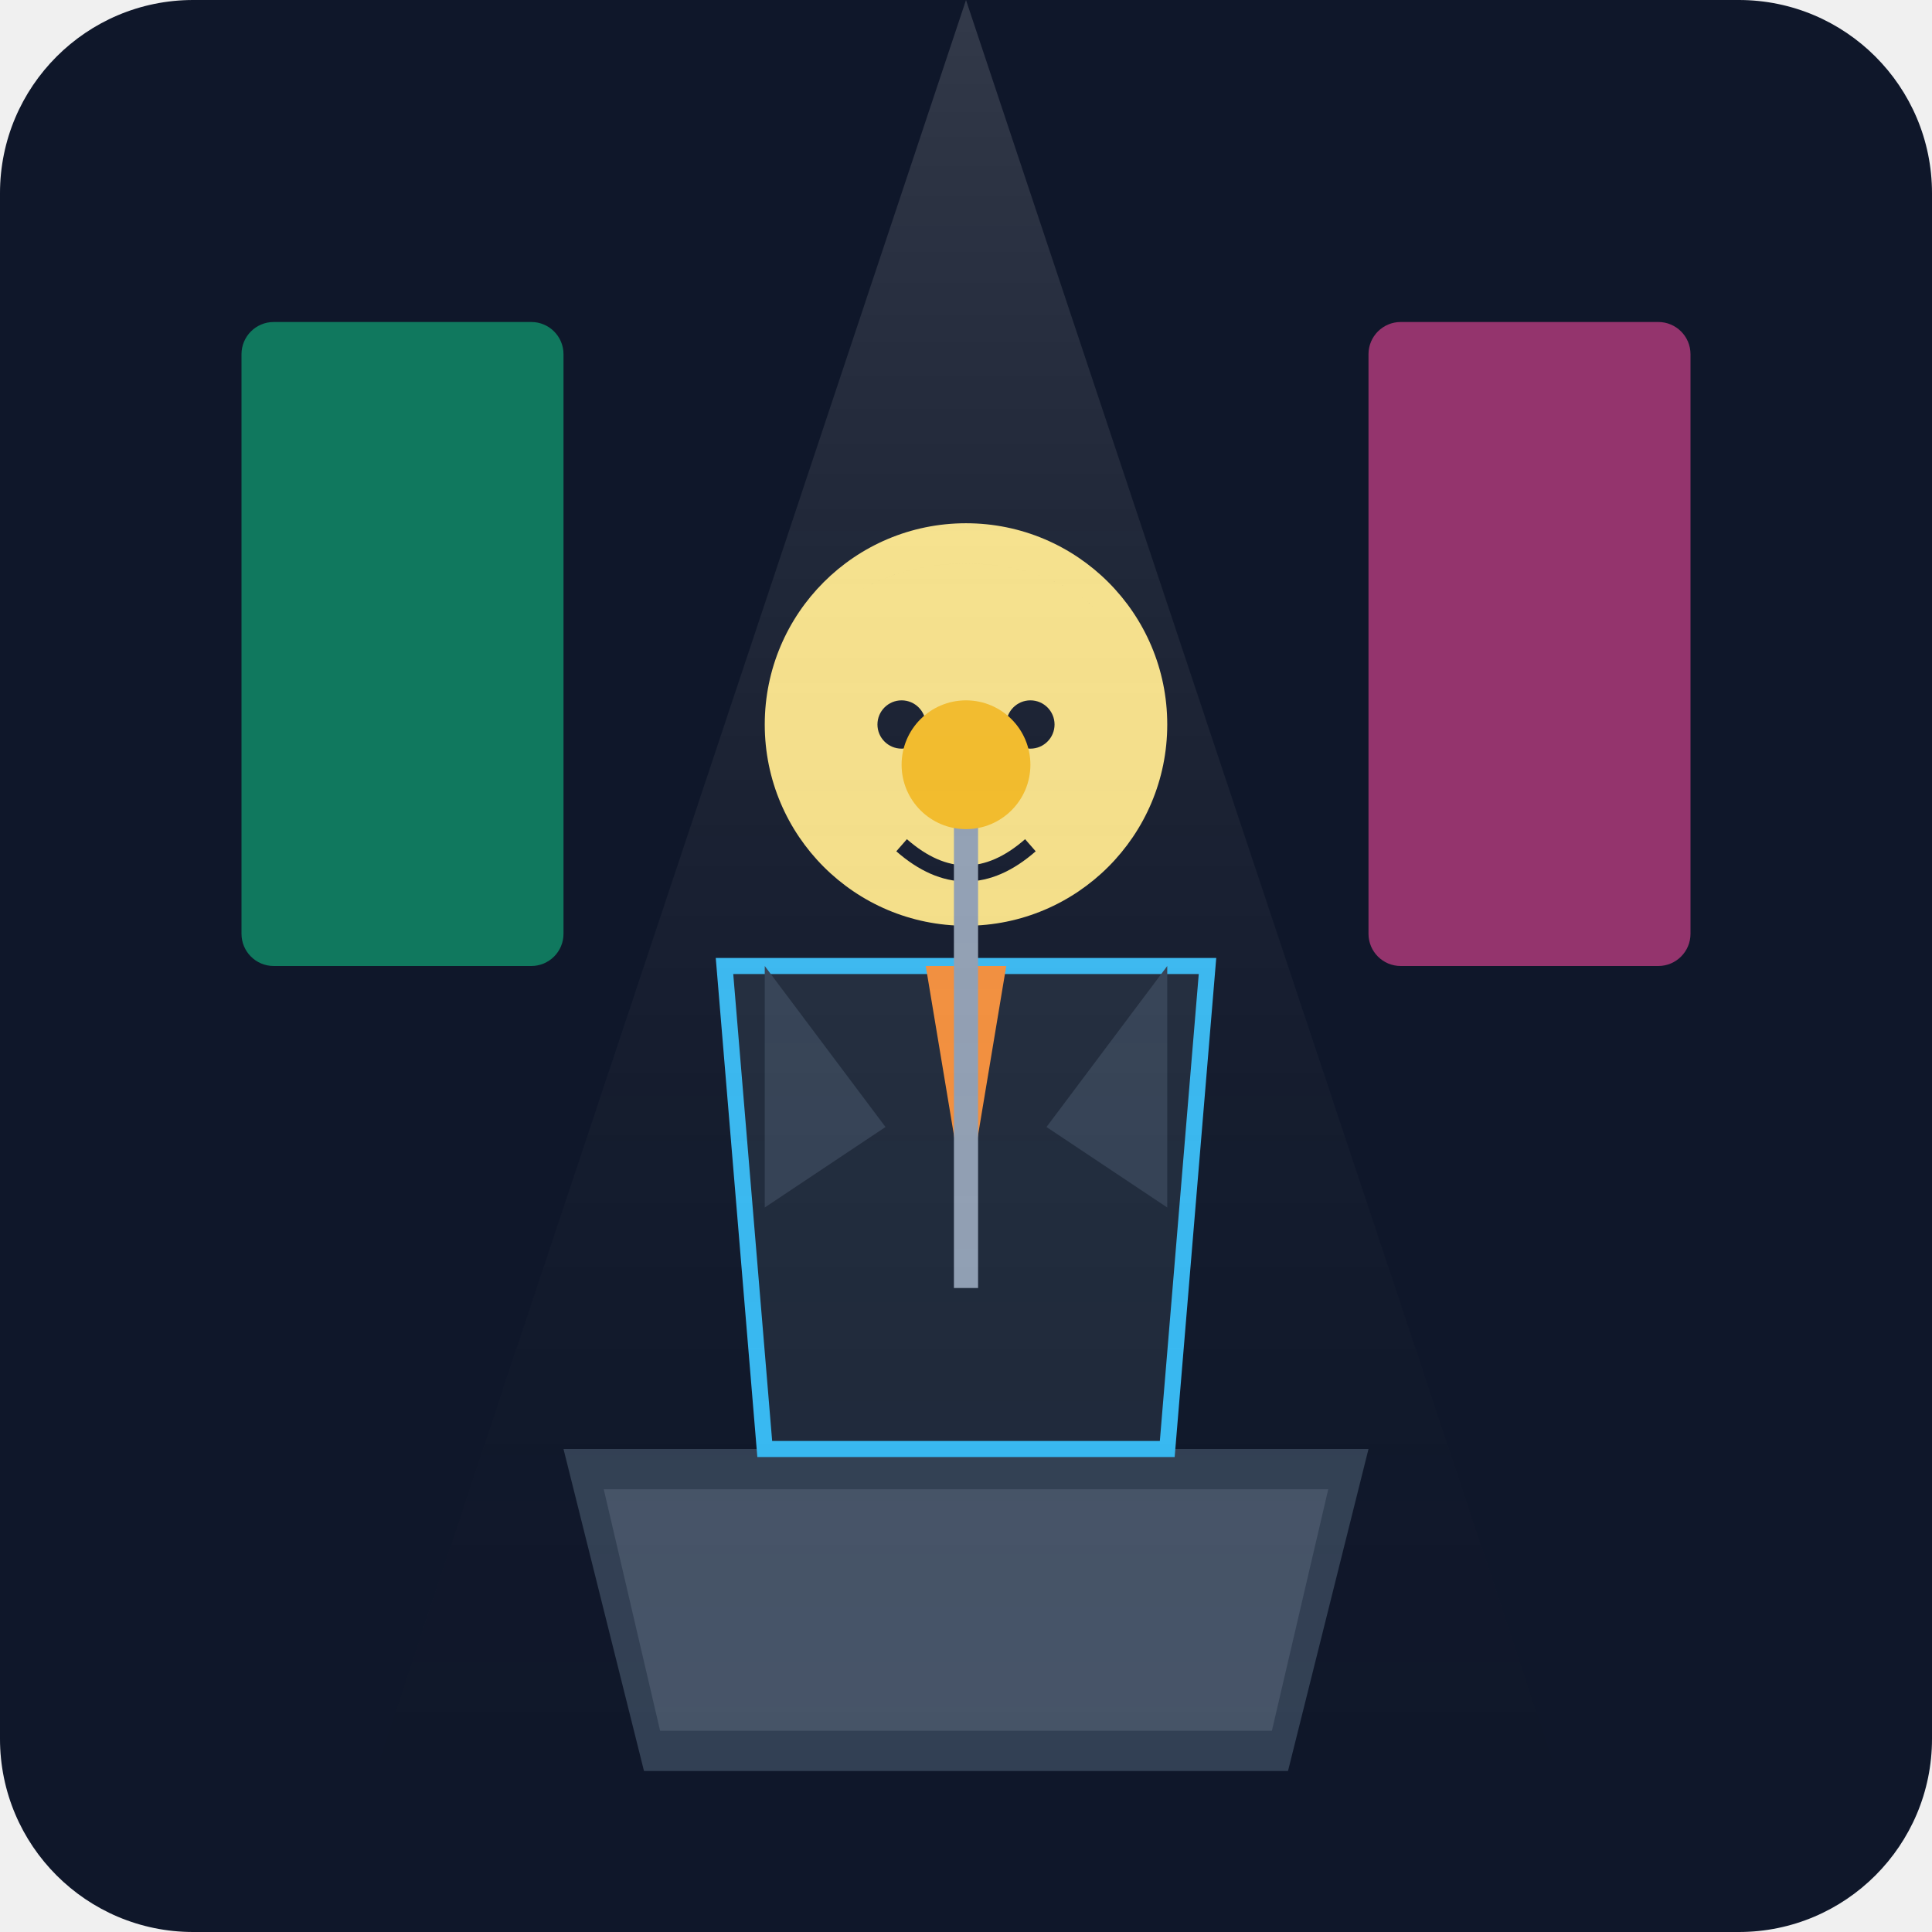
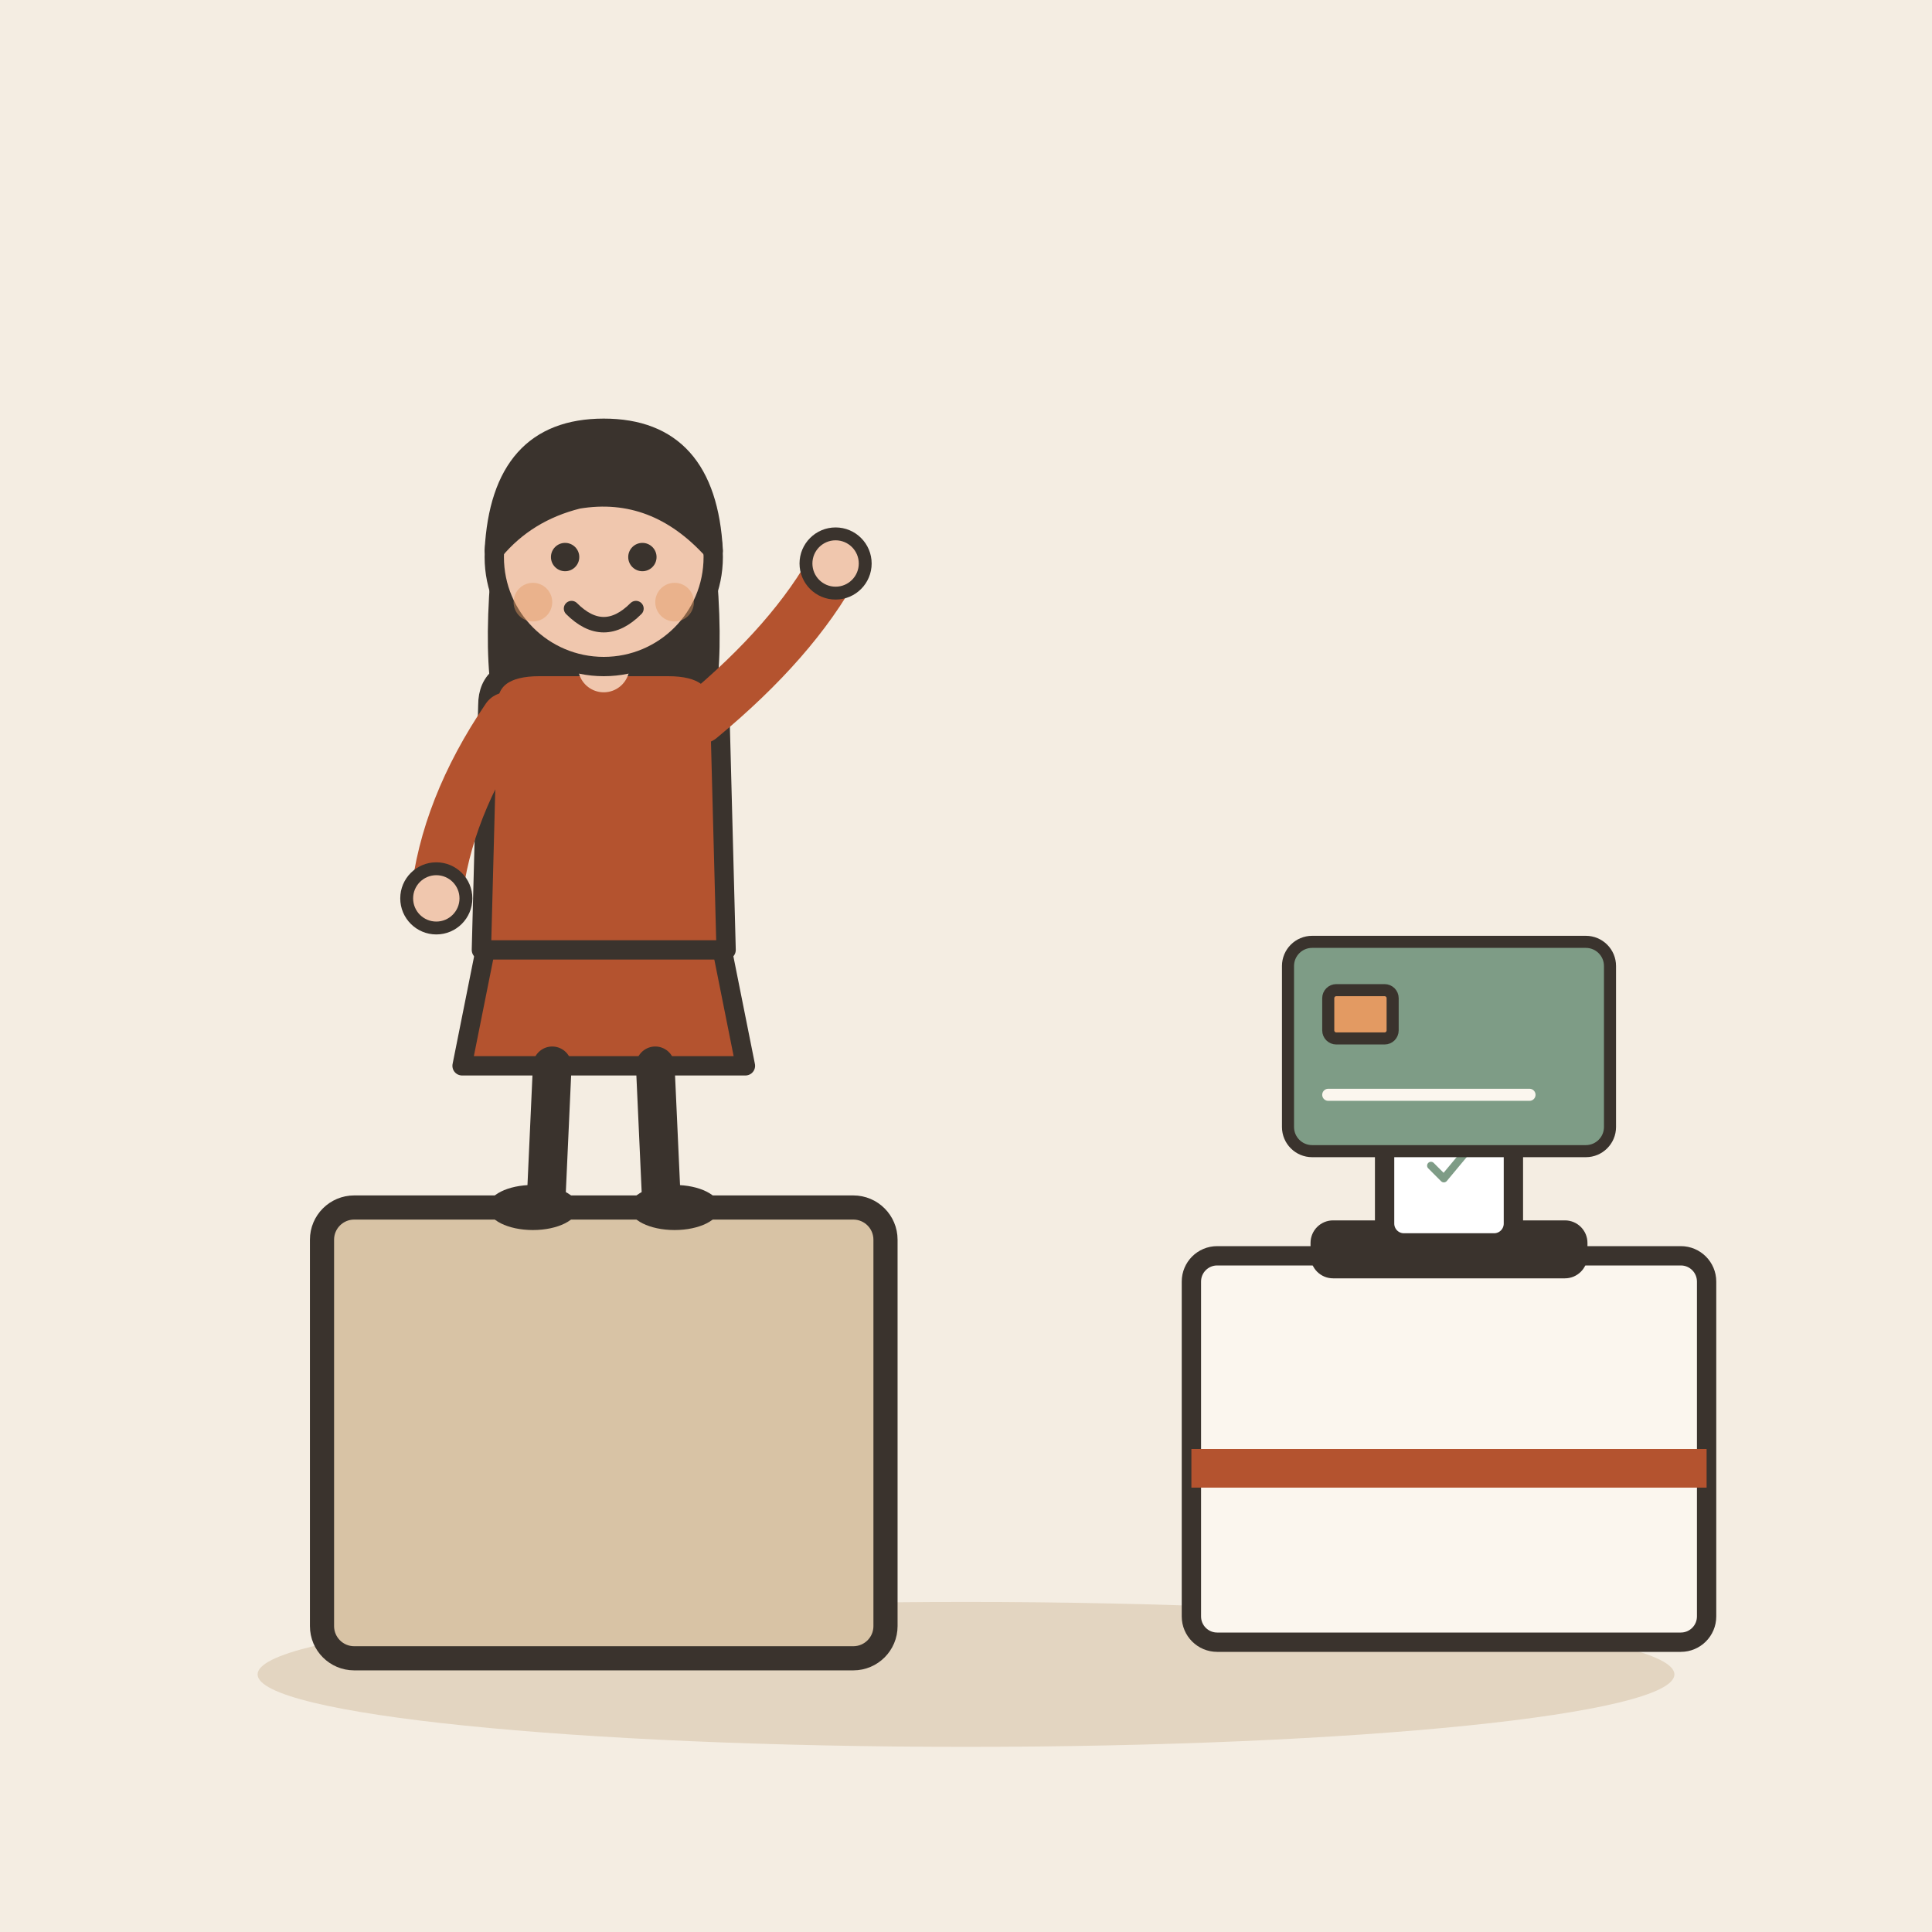
- <svg xmlns="http://www.w3.org/2000/svg" viewBox="0 0 240 240">
-   <defs>
-     <linearGradient id="bgGrad" x1="0" y1="0" x2="0" y2="240">
-       <stop offset="0%" stop-color="#0f172a" />
-       <stop offset="100%" stop-color="#1e293b" />
-     </linearGradient>
-   </defs>
-   <rect width="240" height="240" rx="24" fill="url(#bgGrad)" />
-   <path d="M70 180 L170 180 L160 220 L80 220 Z" fill="#334155" />
-   <path d="M75 185 L165 185 L158 215 L82 215 Z" fill="#475569" />
-   <g transform="translate(120, 100)">
-     <path d="M-30 20 L30 20 L25 80 L-25 80 Z" fill="#1e293b" stroke="#38bdf8" stroke-width="2" />
-     <path d="M-25 20 L-10 40 L-25 50 Z" fill="#334155" />
-     <path d="M25 20 L10 40 L25 50 Z" fill="#334155" />
-     <path d="M-5 20 L5 20 L0 50 Z" fill="#fb923c" />
-     <circle cx="0" cy="-10" r="25" fill="#fde68a" />
-     <path d="M-20 -15 C-20 -35 20 -35 20 -15 C 20 -25 10 -30 0 -30 C -10 -30 -20 -25 -20 -15" fill="#475569" />
-     <circle cx="-8" cy="-10" r="3" fill="#0f172a" />
-     <circle cx="8" cy="-10" r="3" fill="#0f172a" />
-     <path d="M-8 5 Q0 12 8 5" stroke="#0f172a" stroke-width="2" fill="none" />
+ <svg xmlns="http://www.w3.org/2000/svg" viewBox="0 0 240 240" data-style="editorial">
+   <rect width="240" height="240" fill="#F4EDE2" />
+   <ellipse cx="120" cy="208" rx="88" ry="9" fill="#E3D5C1" />
+   <rect x="40" y="150" width="70" height="56" rx="4" fill="#D8C3A5" stroke="#3A332D" stroke-width="3" stroke-linecap="round" stroke-linejoin="round" />
+   <g transform="translate(75 150) scale(0.8 0.8)">
+     <path d="M-18 -42L-22 -22L22 -22L18 -42Z" fill="#B4532F" stroke="#3A332D" stroke-width="3" stroke-linecap="round" stroke-linejoin="round" />
+     <path d="M-8 -22L-9 0" stroke="#3A332D" stroke-width="6" stroke-linecap="round" fill="none" />
+     <path d="M8 -22L9 0" stroke="#3A332D" stroke-width="6" stroke-linecap="round" fill="none" />
+     <ellipse cx="-11" cy="0" rx="7" ry="3.5" fill="#3A332D" />
+     <ellipse cx="11" cy="0" rx="7" ry="3.5" fill="#3A332D" />
+     <path d="M-17 -104Q-20 -78 -14 -70L-6 -78L6 -78L14 -70Q20 -78 17 -104Z" fill="#3A332D" />
+     <path d="M-18 -78Q-18 -84 -10 -84L10 -84Q18 -84 18 -78L19 -40L-19 -40Z" fill="#B4532F" stroke="#3A332D" stroke-width="3" stroke-linecap="round" stroke-linejoin="round" />
+     <path d="M-15 -76Q-24.5 -62 -26 -48" fill="none" stroke="#B4532F" stroke-width="8" stroke-linecap="round" stroke-linejoin="round" />
+     <circle cx="-26" cy="-48" r="4.6" fill="#F0C7AE" stroke="#3A332D" stroke-linecap="round" stroke-linejoin="round" stroke-width="2" />
+     <path d="M15 -76Q29.5 -88 36 -100" fill="none" stroke="#B4532F" stroke-width="8" stroke-linecap="round" stroke-linejoin="round" />
+     <circle cx="36" cy="-100" r="4.6" fill="#F0C7AE" stroke="#3A332D" stroke-linecap="round" stroke-linejoin="round" stroke-width="2" />
+     <path d="M0 -84L0 -88" stroke="#F0C7AE" stroke-width="8" stroke-linecap="round" fill="none" />
+     <circle cx="0" cy="-101" r="17" fill="#F0C7AE" stroke="#3A332D" stroke-width="3" stroke-linecap="round" stroke-linejoin="round" />
+     <path d="M-17 -102Q-16 -121 0 -121Q16 -121 17 -102Q8 -112 -4 -110Q-12 -108 -17 -102Z" fill="#3A332D" stroke="#3A332D" stroke-width="3" stroke-linecap="round" stroke-linejoin="round" />
+     <circle cx="-6" cy="-101" r="2.2" fill="#3A332D" />
+     <circle cx="6" cy="-101" r="2.2" fill="#3A332D" />
+     <path d="M-5 -93Q0 -88 5 -93" fill="none" stroke="#3A332D" stroke-width="2.4" stroke-linecap="round" stroke-linejoin="round" />
+     <circle cx="-11" cy="-94" r="3" fill="#E39A62" opacity="0.45" />
+     <circle cx="11" cy="-94" r="3" fill="#E39A62" opacity="0.45" />
  </g>
-   <path d="M120 100 L120 160" stroke="#94a3b8" stroke-width="3" />
-   <circle cx="120" cy="95" r="8" fill="#fbbf24" />
-   <rect x="30" y="40" width="40" height="80" rx="4" fill="#10b981" opacity="0.6" />
-   <rect x="170" y="40" width="40" height="80" rx="4" fill="#ec4899" opacity="0.6" />
-   <path d="M120 0 L200 240 L40 240 Z" fill="url(#lightGrad)" opacity="0.15" />
-   <defs>
-     <linearGradient id="lightGrad" x1="0.5" y1="0" x2="0.5" y2="1">
-       <stop offset="0%" stop-color="#ffffff" />
-       <stop offset="100%" stop-color="transparent" />
-     </linearGradient>
-   </defs>
+   <g transform="translate(180 196) scale(0.8 0.8)">
+     <rect x="-40" y="-50" width="80" height="60" rx="4" fill="#FBF6EE" stroke="#3A332D" stroke-width="3" stroke-linecap="round" stroke-linejoin="round" />
+     <rect x="-20" y="-54" width="40" height="6" rx="2" fill="#3A332D" stroke="#3A332D" stroke-width="3" stroke-linecap="round" stroke-linejoin="round" />
+     <g transform="translate(0 -64)">
+       <rect x="-10" y="-12" width="20" height="24" rx="3" fill="#FFFFFF" stroke="#3A332D" stroke-width="3" stroke-linecap="round" stroke-linejoin="round" />
+     </g>
+     <g transform="translate(0 -64) scale(0.2 0.2)">
+       <path d="M-14 0l10 10l20 -24" fill="none" stroke="#7E9C86" stroke-width="6" stroke-linecap="round" stroke-linejoin="round" />
+     </g>
+     <rect x="-40" y="-20" width="80" height="6" rx="0" fill="#B4532F" />
+   </g>
+   <g transform="translate(180 130) scale(0.5 0.5)">
+     <rect x="-40" y="-26" width="80" height="52" rx="6" fill="#7E9C86" stroke="#3A332D" stroke-width="3" stroke-linecap="round" stroke-linejoin="round" />
+     <rect x="-30" y="-14" width="16" height="12" rx="2" fill="#E39A62" stroke="#3A332D" stroke-width="3" stroke-linecap="round" stroke-linejoin="round" />
+     <path d="M-30 12L20 12" stroke="#FBF6EE" stroke-width="3" stroke-linecap="round" fill="none" />
+   </g>
</svg>
